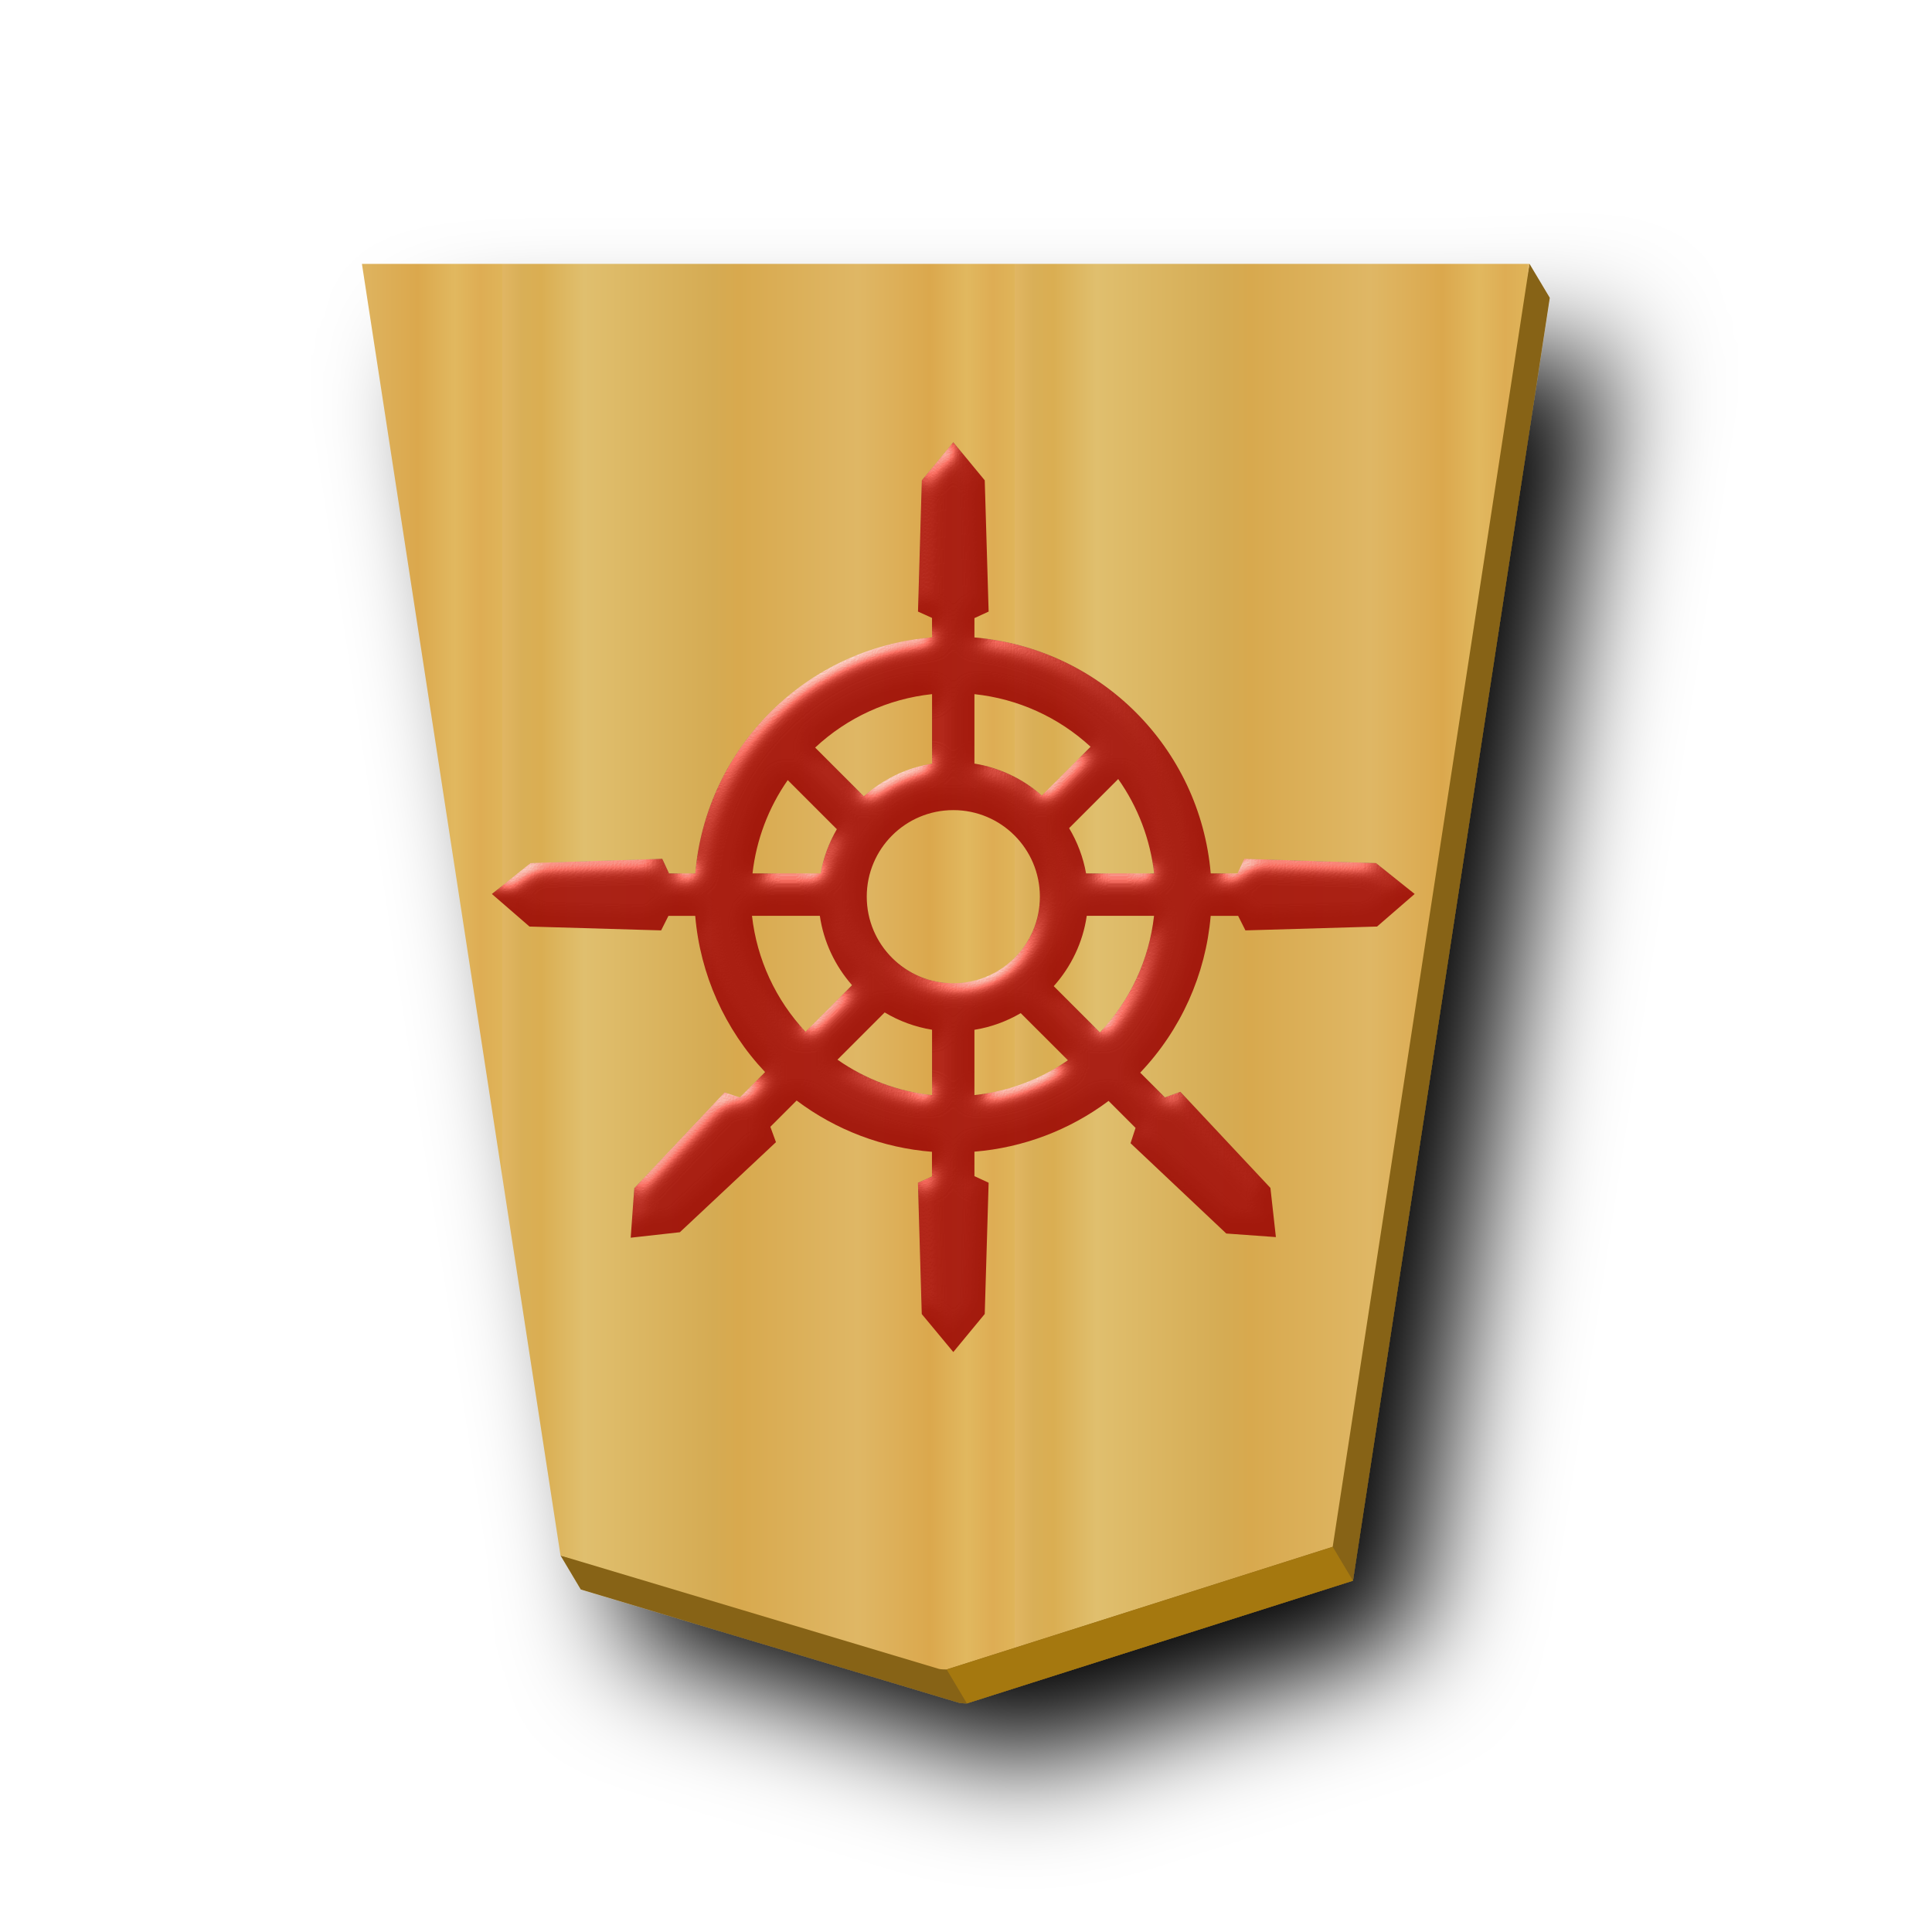
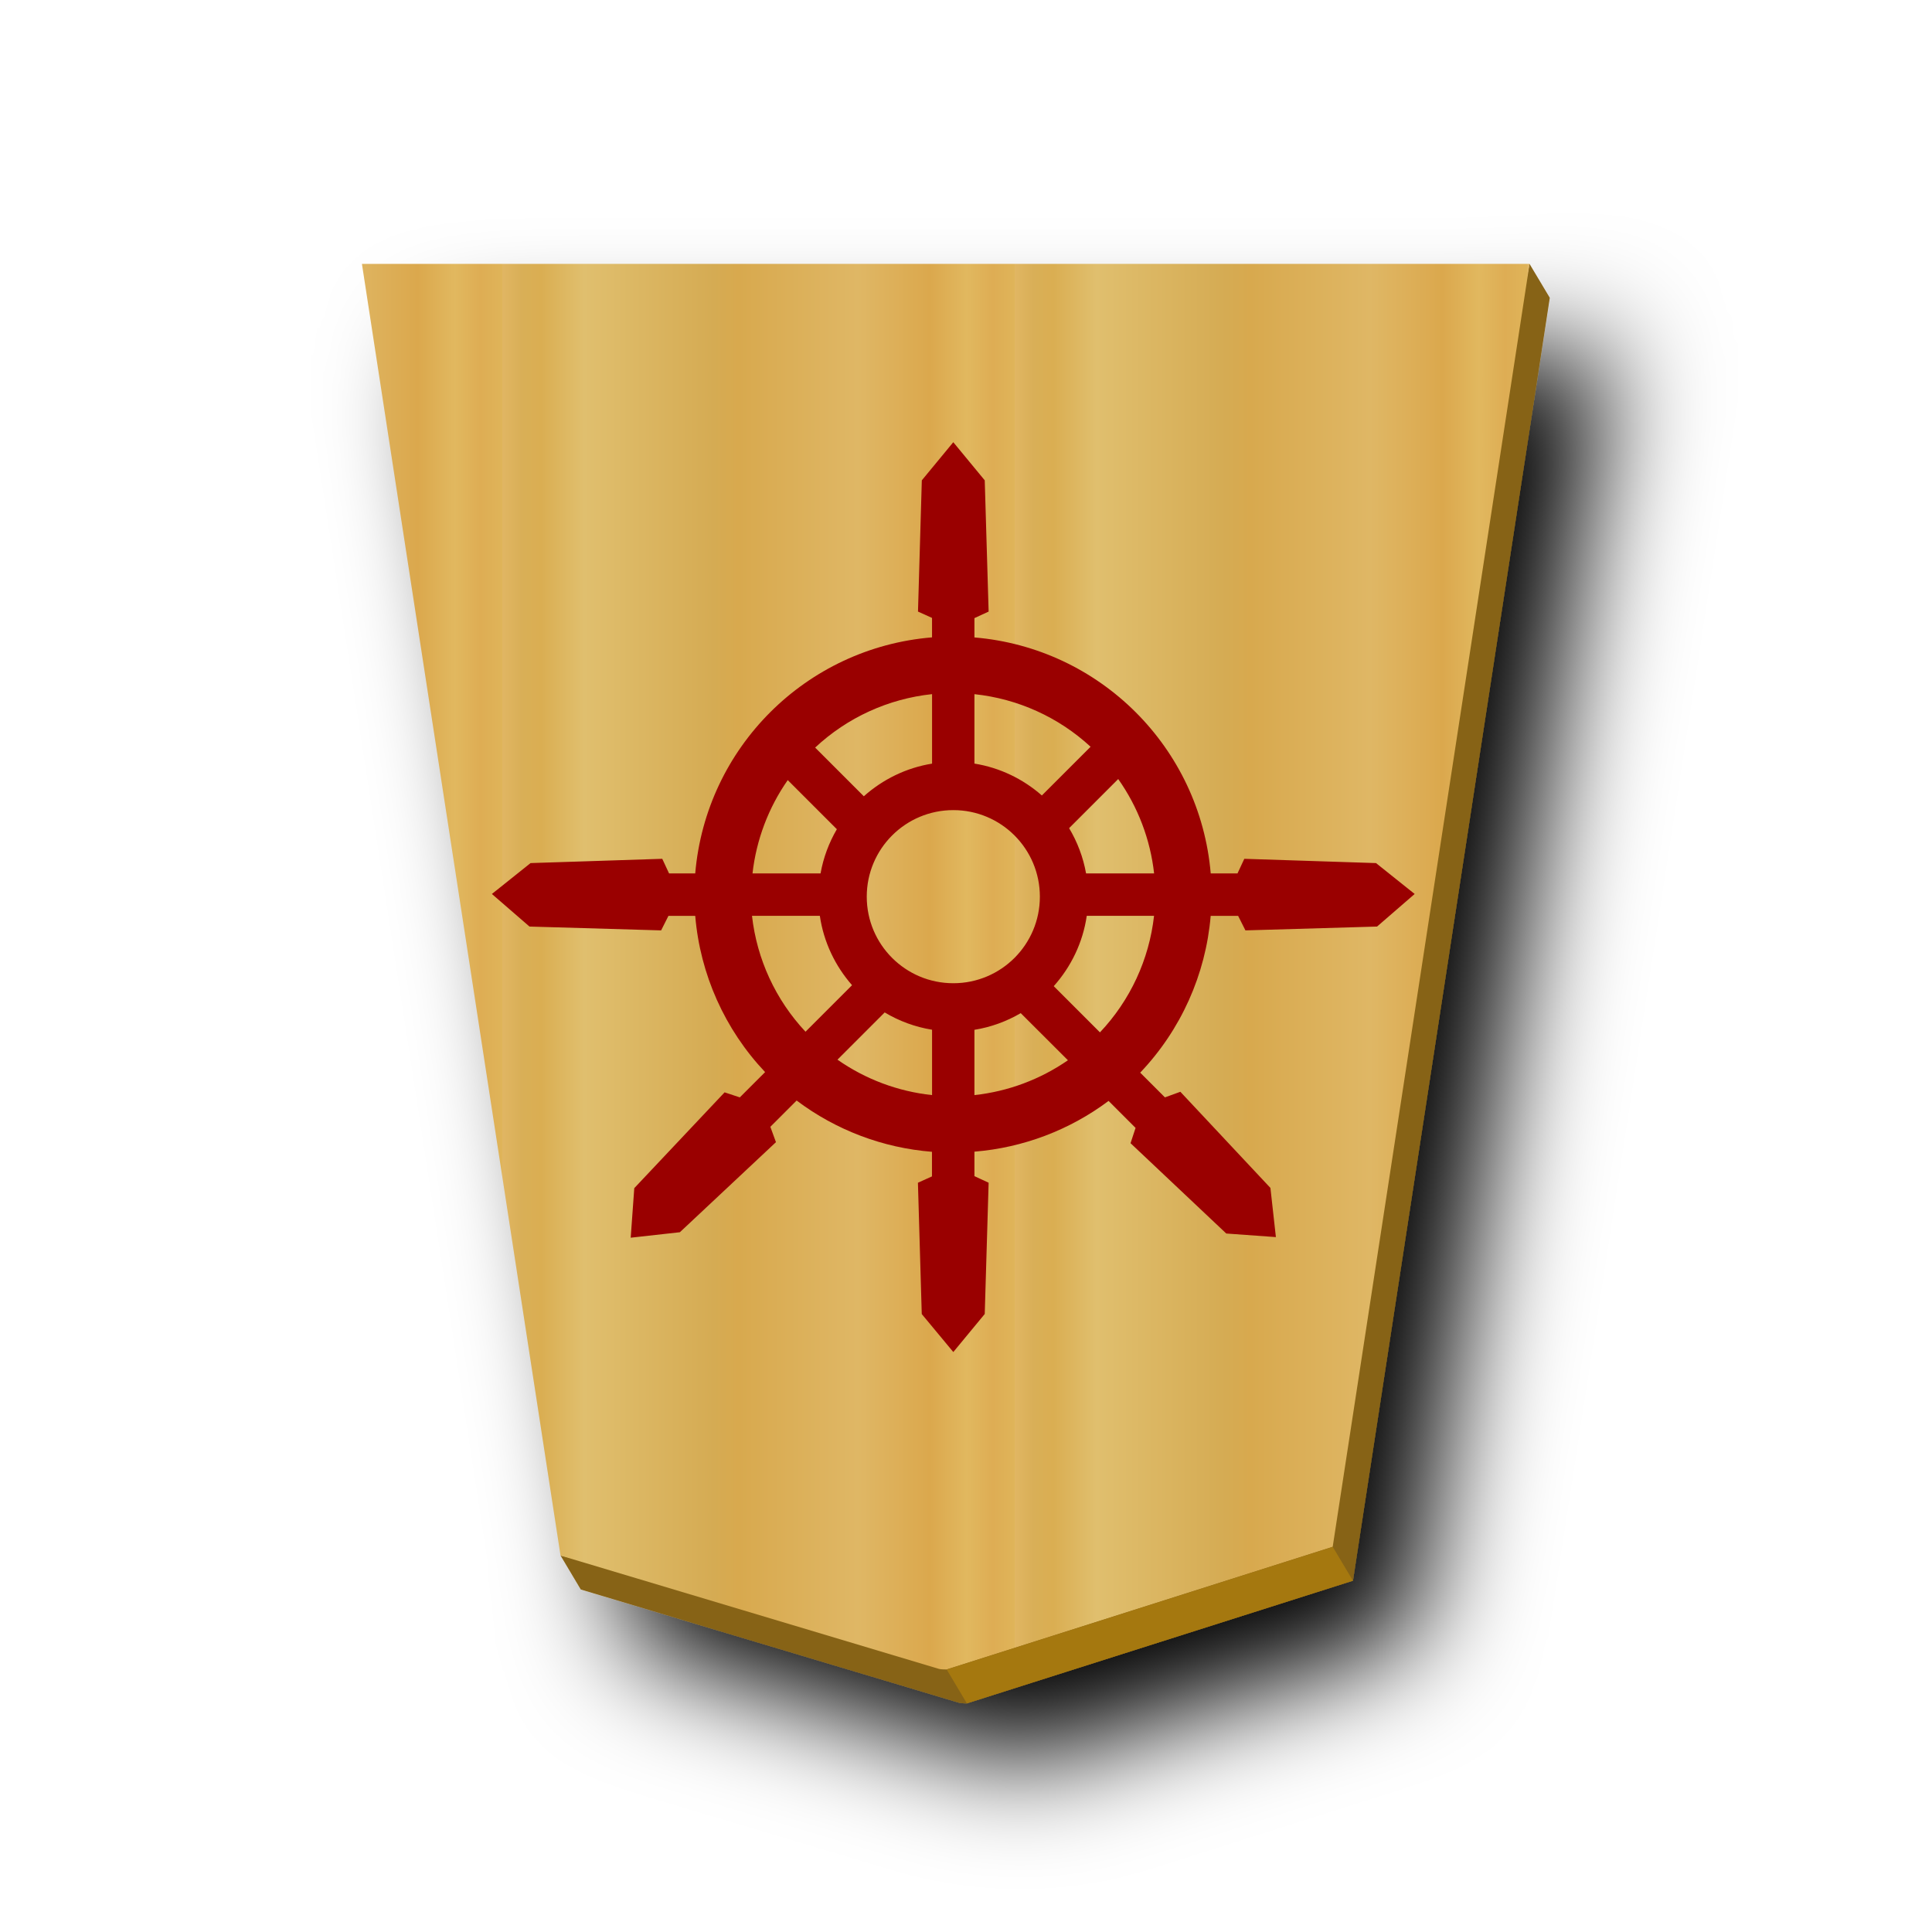
<svg xmlns="http://www.w3.org/2000/svg" xmlns:xlink="http://www.w3.org/1999/xlink" viewBox="0 0 60 60" version="1.1" id="svg34">
  <defs id="defs11">
    <linearGradient xlink:href="#1FU_svg__a" id="1NY_svg__c" x1="-57.446" x2="-39.653" y1="-2.331" y2="-2.331" gradientUnits="userSpaceOnUse" spreadMethod="repeat" />
    <linearGradient id="1NY_svg__a">
      <stop offset="0" stop-color="#e5c37b" id="stop1" />
      <stop offset=".042" stop-color="#e4bd76" id="stop2" />
      <stop offset=".093" stop-color="#e7c781" id="stop3" />
      <stop offset=".165" stop-color="#e2b86e" id="stop4" />
      <stop offset=".305" stop-color="#e6c686" id="stop5" />
      <stop offset=".539" stop-color="#dfb96f" id="stop6" />
      <stop offset=".586" stop-color="#ddbb73" id="stop7" />
      <stop offset=".84" stop-color="#e7ce8f" id="stop8" />
      <stop offset=".924" stop-color="#e1bd73" id="stop9" />
      <stop offset=".962" stop-color="#e0bf78" id="stop10" />
      <stop offset="1" stop-color="#e7c685" id="stop11" />
    </linearGradient>
    <filter id="1NY_svg__b" x="-0.118" y="-0.096" width="1.286" height="1.232">
      <feGaussianBlur in="SourceAlpha" result="blur" stdDeviation="2" id="feGaussianBlur11" />
      <feOffset dx="2" dy="2" result="offsetBlur" id="feOffset11" />
      <feBlend in="SourceGraphic" in2="offsetBlur" id="feBlend11" />
    </filter>
    <filter style="color-interpolation-filters:sRGB" id="filter37" x="-0.026" y="-0.021" width="1.052" height="1.043">
      <feColorMatrix values="1 0 0 0 0 0 1 0 0 0 0 0 1 0 0 0 0 0 0.85 0" result="color" in="SourceGraphic" id="feColorMatrix36" />
      <feGaussianBlur in="SourceAlpha" stdDeviation="0.32" result="blur" id="feGaussianBlur36" />
      <feSpecularLighting in="blur" specularExponent="25" specularConstant="2.019" surfaceScale="5" lighting-color="#ffffff" result="specular" id="feSpecularLighting36">
        <feDistantLight elevation="25" azimuth="245" id="feDistantLight36" />
      </feSpecularLighting>
      <feComposite in="specular" in2="SourceGraphic" k3="1" k2="1" operator="arithmetic" result="composite1" id="feComposite36" k1="0" k4="0" />
      <feComposite in="composite1" in2="color" operator="atop" result="composite2" id="feComposite37" />
    </filter>
    <linearGradient xlink:href="#1NG_svg__a" id="1NG_svg__c" x1="148.368" x2="129.504" y1="49.819" y2="49.819" gradientUnits="userSpaceOnUse" spreadMethod="repeat" />
    <linearGradient id="1NG_svg__a">
      <stop offset="0" stop-color="#dfb459" id="stop1-6" />
      <stop offset=".033" stop-color="#dead54" id="stop2-5" />
      <stop offset=".093" stop-color="#e1b85f" id="stop3-1" />
      <stop offset=".165" stop-color="#dba84d" id="stop4-1" />
      <stop offset=".305" stop-color="#dfb765" id="stop5-0" />
      <stop offset=".539" stop-color="#d8a94e" id="stop6-7" />
      <stop offset=".586" stop-color="#d5ab53" id="stop7-9" />
      <stop offset=".84" stop-color="#e0bf6e" id="stop8-0" />
      <stop offset=".924" stop-color="#daae52" id="stop9-0" />
      <stop offset=".962" stop-color="#d9af57" id="stop10-0" />
      <stop offset="1" stop-color="#e1b663" id="stop11-7" />
    </linearGradient>
    <filter id="1NG_svg__d" x="-0.116" y="-0.096" width="1.28" height="1.232">
      <feGaussianBlur in="SourceAlpha" result="blur" stdDeviation="2" id="feGaussianBlur22" />
      <feOffset dx="2" dy="2" result="offsetBlur" id="feOffset22" />
      <feBlend in="SourceGraphic" in2="offsetBlur" id="feBlend22" mode="normal" />
    </filter>
    <linearGradient xlink:href="#1FU_svg__a" id="1NG_svg__e" x1="148.368" x2="129.504" y1="49.819" y2="49.819" gradientUnits="userSpaceOnUse" spreadMethod="repeat" />
    <linearGradient id="1FU_svg__a">
      <stop offset="0" stop-color="#dfb459" id="stop12-5" />
      <stop offset=".042" stop-color="#dead54" id="stop13-1" />
      <stop offset=".093" stop-color="#e1b85f" id="stop14-8" />
      <stop offset=".165" stop-color="#dba84d" id="stop15-1" />
      <stop offset=".305" stop-color="#dfb765" id="stop16-6" />
      <stop offset=".539" stop-color="#d8a94e" id="stop17-6" />
      <stop offset=".586" stop-color="#d5ab53" id="stop18-0" />
      <stop offset=".84" stop-color="#e0bf6e" id="stop19-7" />
      <stop offset=".924" stop-color="#daae52" id="stop20-1" />
      <stop offset=".962" stop-color="#d9af57" id="stop21-4" />
      <stop offset="1" stop-color="#e1b663" id="stop22-9" />
    </linearGradient>
    <filter style="color-interpolation-filters:sRGB;" id="filter39" x="-0.027" y="-0.027" width="1.054" height="1.054">
      <feColorMatrix values="1 0 0 0 0 0 1 0 0 0 0 0 1 0 0 0 0 0 0.85 0" result="color" in="SourceGraphic" id="feColorMatrix38" />
      <feGaussianBlur in="SourceAlpha" stdDeviation="0.32" result="blur" id="feGaussianBlur38" />
      <feSpecularLighting in="blur" specularExponent="25" specularConstant="2.019" surfaceScale="5" lighting-color="rgb(255,255,255)" result="specular" id="feSpecularLighting38">
        <feDistantLight elevation="25" azimuth="245" id="feDistantLight38" />
      </feSpecularLighting>
      <feComposite in="specular" in2="SourceGraphic" k3="1" k2="1" operator="arithmetic" result="composite1" id="feComposite38" />
      <feComposite in="composite1" in2="color" operator="atop" result="composite2" id="feComposite39" />
    </filter>
  </defs>
  <g fill="#654b13" filter="url(#1NY_svg__b)" transform="translate(-84.656 -17.119)scale(.89418)" id="g11">
    <path fill="#876419" d="m147.797 28.31-.236 1.177h-39.613l6.736 43.812-.542-.129.703 1.18 13.139 3.933c.093.026.192.016.27.022l13.41-4.261 6.837-44.557z" id="path11" />
  </g>
  <path fill="url(#1NY_svg__c)" d="m-37.3-31.01-13.408 4.26-6.837 44.558h40.553l-6.898-44.862-13.138-3.935c-.094-.026-.193-.015-.271-.021z" id="path12" transform="translate(-3.954 24.118)scale(-.89418)" />
  <path fill="#a5780f" d="m29.4 51.847.627 1.053 11.99-3.81-.628-1.052z" id="path13" />
-   <path id="path14-7" style="color:#000000;fill:#9a0000;fill-opacity:1;stroke-width:0.147;-inkscape-stroke:none;filter:url(#filter39)" d="m 29.606,41.989 0.111,-0.135 0.865,-1.047 0.121,-4.076 -0.441,-0.205 v -0.76 a 8.042,8.042 0 0 0 4.166,-1.576 l 0.838,0.838 -0.156,0.475 2.973,2.805 1.541,0.111 -0.17,-1.527 -2.797,-2.986 -0.479,0.174 -0.768,-0.768 a 8.042,8.042 0 0 0 2.189,-4.869 h 0.852 l 0.227,0.451 4.088,-0.119 1.168,-1.012 -1.201,-0.959 -4.09,-0.133 -0.211,0.453 h -0.832 a 8.042,8.042 0 0 0 -7.338,-7.328 v -0.6 l 0.441,-0.203 -0.121,-4.076 -0.977,-1.184 -0.977,1.184 -0.119,4.076 0.436,0.197 v 0.604 a 8.042,8.042 0 0 0 -7.354,7.33 h -0.381 -0.432 l -0.211,-0.453 -4.09,0.133 -1.201,0.959 1.168,1.012 4.088,0.119 0.227,-0.451 h 0.451 0.381 a 8.042,8.042 0 0 0 2.17,4.852 l -0.785,0.785 -0.473,-0.156 -2.805,2.975 -0.111,1.539 1.527,-0.17 2.984,-2.797 -0.174,-0.477 0.816,-0.816 a 8.042,8.042 0 0 0 4.203,1.592 v 0.764 l -0.436,0.197 0.119,4.078 z m 0.656,-7.98 v -2.027 c 0.515,-0.083 1.001,-0.263 1.438,-0.518 l 1.465,1.463 a 6.288,6.288 0 0 1 -2.902,1.082 z m -1.316,0 a 6.288,6.288 0 0 1 -2.938,-1.1 l 1.467,-1.467 c 0.444,0.266 0.943,0.452 1.471,0.537 z m 5.215,-1.947 -1.436,-1.436 c 0.537,-0.601 0.905,-1.355 1.025,-2.184 h 2.09 a 6.288,6.288 0 0 1 -1.68,3.619 z m -9.145,-0.021 A 6.288,6.288 0 0 1 23.354,28.442 h 2.107 c 0.119,0.815 0.477,1.558 1,2.154 z m 4.59,-1.506 a 2.687,2.687 0 0 1 -2.688,-2.688 2.687,2.687 0 0 1 2.688,-2.688 2.687,2.687 0 0 1 2.688,2.688 2.687,2.687 0 0 1 -2.688,2.688 z m 6.236,-3.41 h -2.113 c -0.09,-0.504 -0.272,-0.98 -0.527,-1.406 l 1.525,-1.525 a 6.288,6.288 0 0 1 1.115,2.932 z m -10.359,0 h -2.113 a 6.288,6.288 0 0 1 1.094,-2.898 l 1.525,1.525 c -0.244,0.418 -0.419,0.882 -0.506,1.373 z m 1.344,-2.396 -1.512,-1.512 a 6.288,6.288 0 0 1 3.631,-1.66 v 2.158 c -0.803,0.13 -1.534,0.491 -2.119,1.014 z m 5.529,-0.025 c -0.581,-0.51 -1.302,-0.863 -2.094,-0.99 v -2.156 a 6.288,6.288 0 0 1 3.607,1.633 z" />
+   <path id="path14-7" style="color:#000000;fill:#9a0000;fill-opacity:1;stroke-width:0.147;-inkscape-stroke:none" d="m 29.606,41.989 0.111,-0.135 0.865,-1.047 0.121,-4.076 -0.441,-0.205 v -0.76 a 8.042,8.042 0 0 0 4.166,-1.576 l 0.838,0.838 -0.156,0.475 2.973,2.805 1.541,0.111 -0.17,-1.527 -2.797,-2.986 -0.479,0.174 -0.768,-0.768 a 8.042,8.042 0 0 0 2.189,-4.869 h 0.852 l 0.227,0.451 4.088,-0.119 1.168,-1.012 -1.201,-0.959 -4.09,-0.133 -0.211,0.453 h -0.832 a 8.042,8.042 0 0 0 -7.338,-7.328 v -0.6 l 0.441,-0.203 -0.121,-4.076 -0.977,-1.184 -0.977,1.184 -0.119,4.076 0.436,0.197 v 0.604 a 8.042,8.042 0 0 0 -7.354,7.33 h -0.381 -0.432 l -0.211,-0.453 -4.09,0.133 -1.201,0.959 1.168,1.012 4.088,0.119 0.227,-0.451 h 0.451 0.381 a 8.042,8.042 0 0 0 2.17,4.852 l -0.785,0.785 -0.473,-0.156 -2.805,2.975 -0.111,1.539 1.527,-0.17 2.984,-2.797 -0.174,-0.477 0.816,-0.816 a 8.042,8.042 0 0 0 4.203,1.592 v 0.764 l -0.436,0.197 0.119,4.078 z m 0.656,-7.98 v -2.027 c 0.515,-0.083 1.001,-0.263 1.438,-0.518 l 1.465,1.463 a 6.288,6.288 0 0 1 -2.902,1.082 z m -1.316,0 a 6.288,6.288 0 0 1 -2.938,-1.1 l 1.467,-1.467 c 0.444,0.266 0.943,0.452 1.471,0.537 z m 5.215,-1.947 -1.436,-1.436 c 0.537,-0.601 0.905,-1.355 1.025,-2.184 h 2.09 a 6.288,6.288 0 0 1 -1.68,3.619 z m -9.145,-0.021 A 6.288,6.288 0 0 1 23.354,28.442 h 2.107 c 0.119,0.815 0.477,1.558 1,2.154 z m 4.59,-1.506 a 2.687,2.687 0 0 1 -2.688,-2.688 2.687,2.687 0 0 1 2.688,-2.688 2.687,2.687 0 0 1 2.688,2.688 2.687,2.687 0 0 1 -2.688,2.688 z m 6.236,-3.41 h -2.113 c -0.09,-0.504 -0.272,-0.98 -0.527,-1.406 l 1.525,-1.525 a 6.288,6.288 0 0 1 1.115,2.932 z m -10.359,0 h -2.113 a 6.288,6.288 0 0 1 1.094,-2.898 l 1.525,1.525 c -0.244,0.418 -0.419,0.882 -0.506,1.373 z m 1.344,-2.396 -1.512,-1.512 a 6.288,6.288 0 0 1 3.631,-1.66 v 2.158 c -0.803,0.13 -1.534,0.491 -2.119,1.014 z m 5.529,-0.025 c -0.581,-0.51 -1.302,-0.863 -2.094,-0.99 v -2.156 a 6.288,6.288 0 0 1 3.607,1.633 z" />
</svg>
